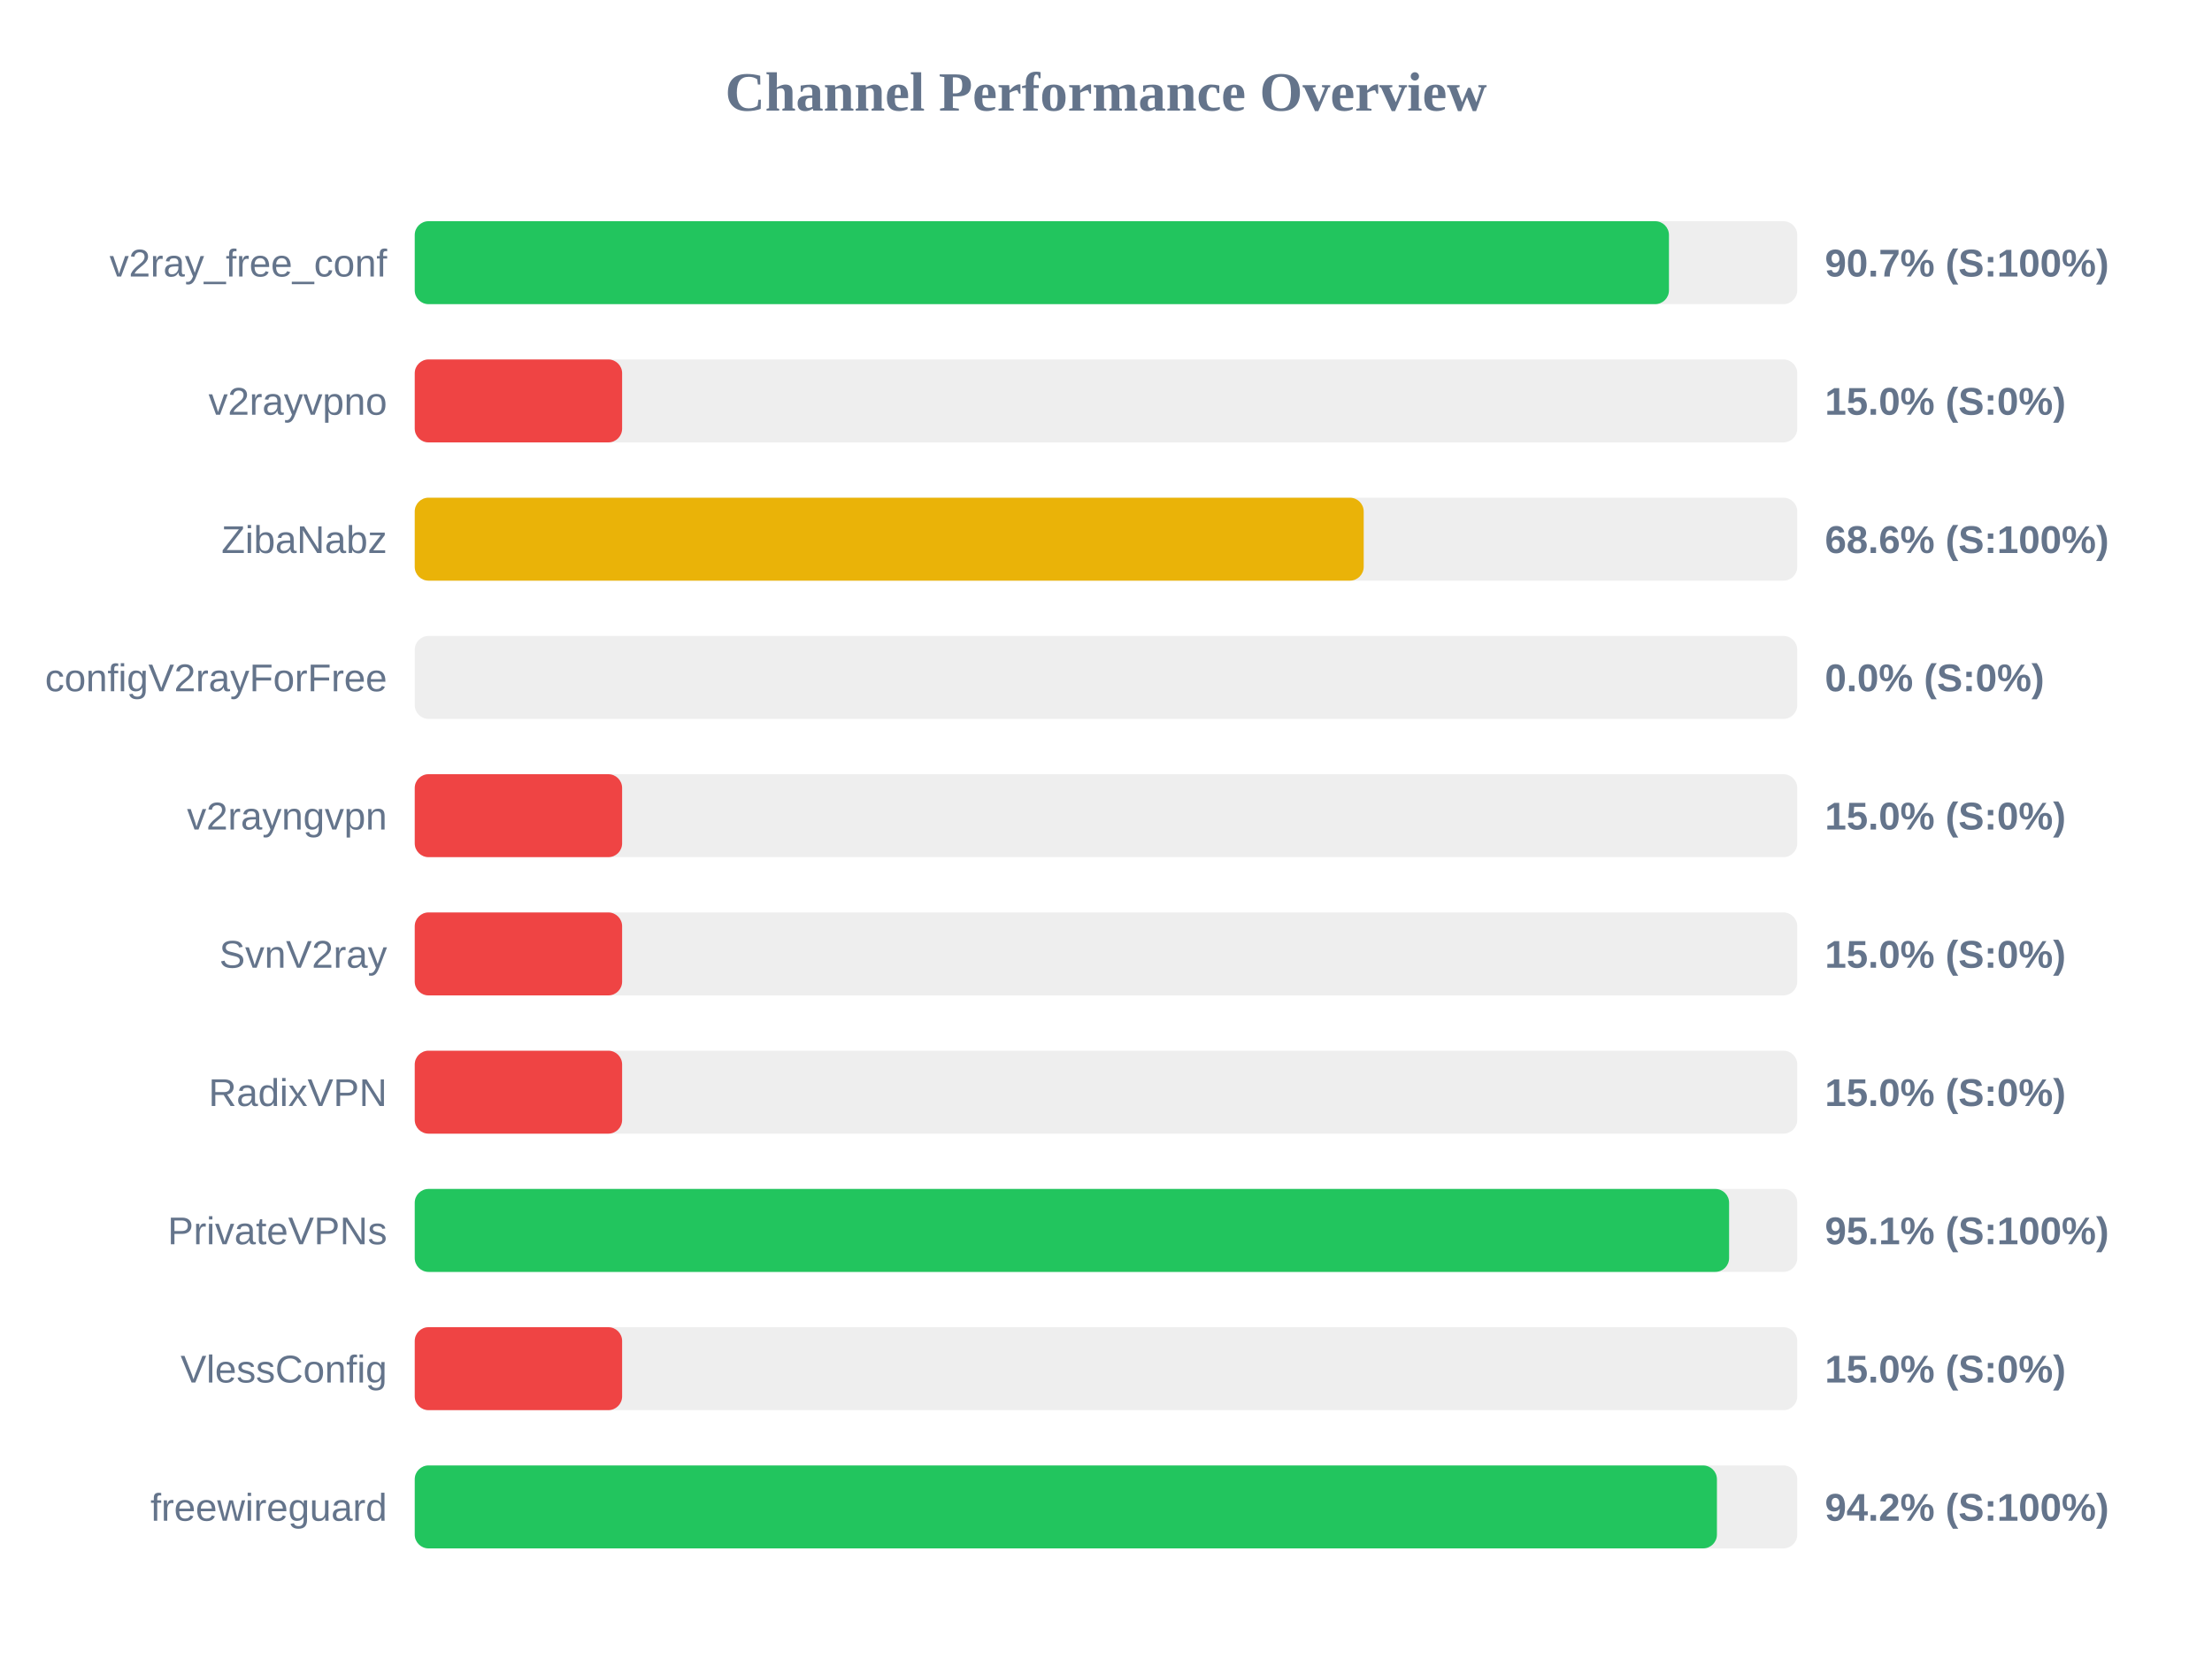
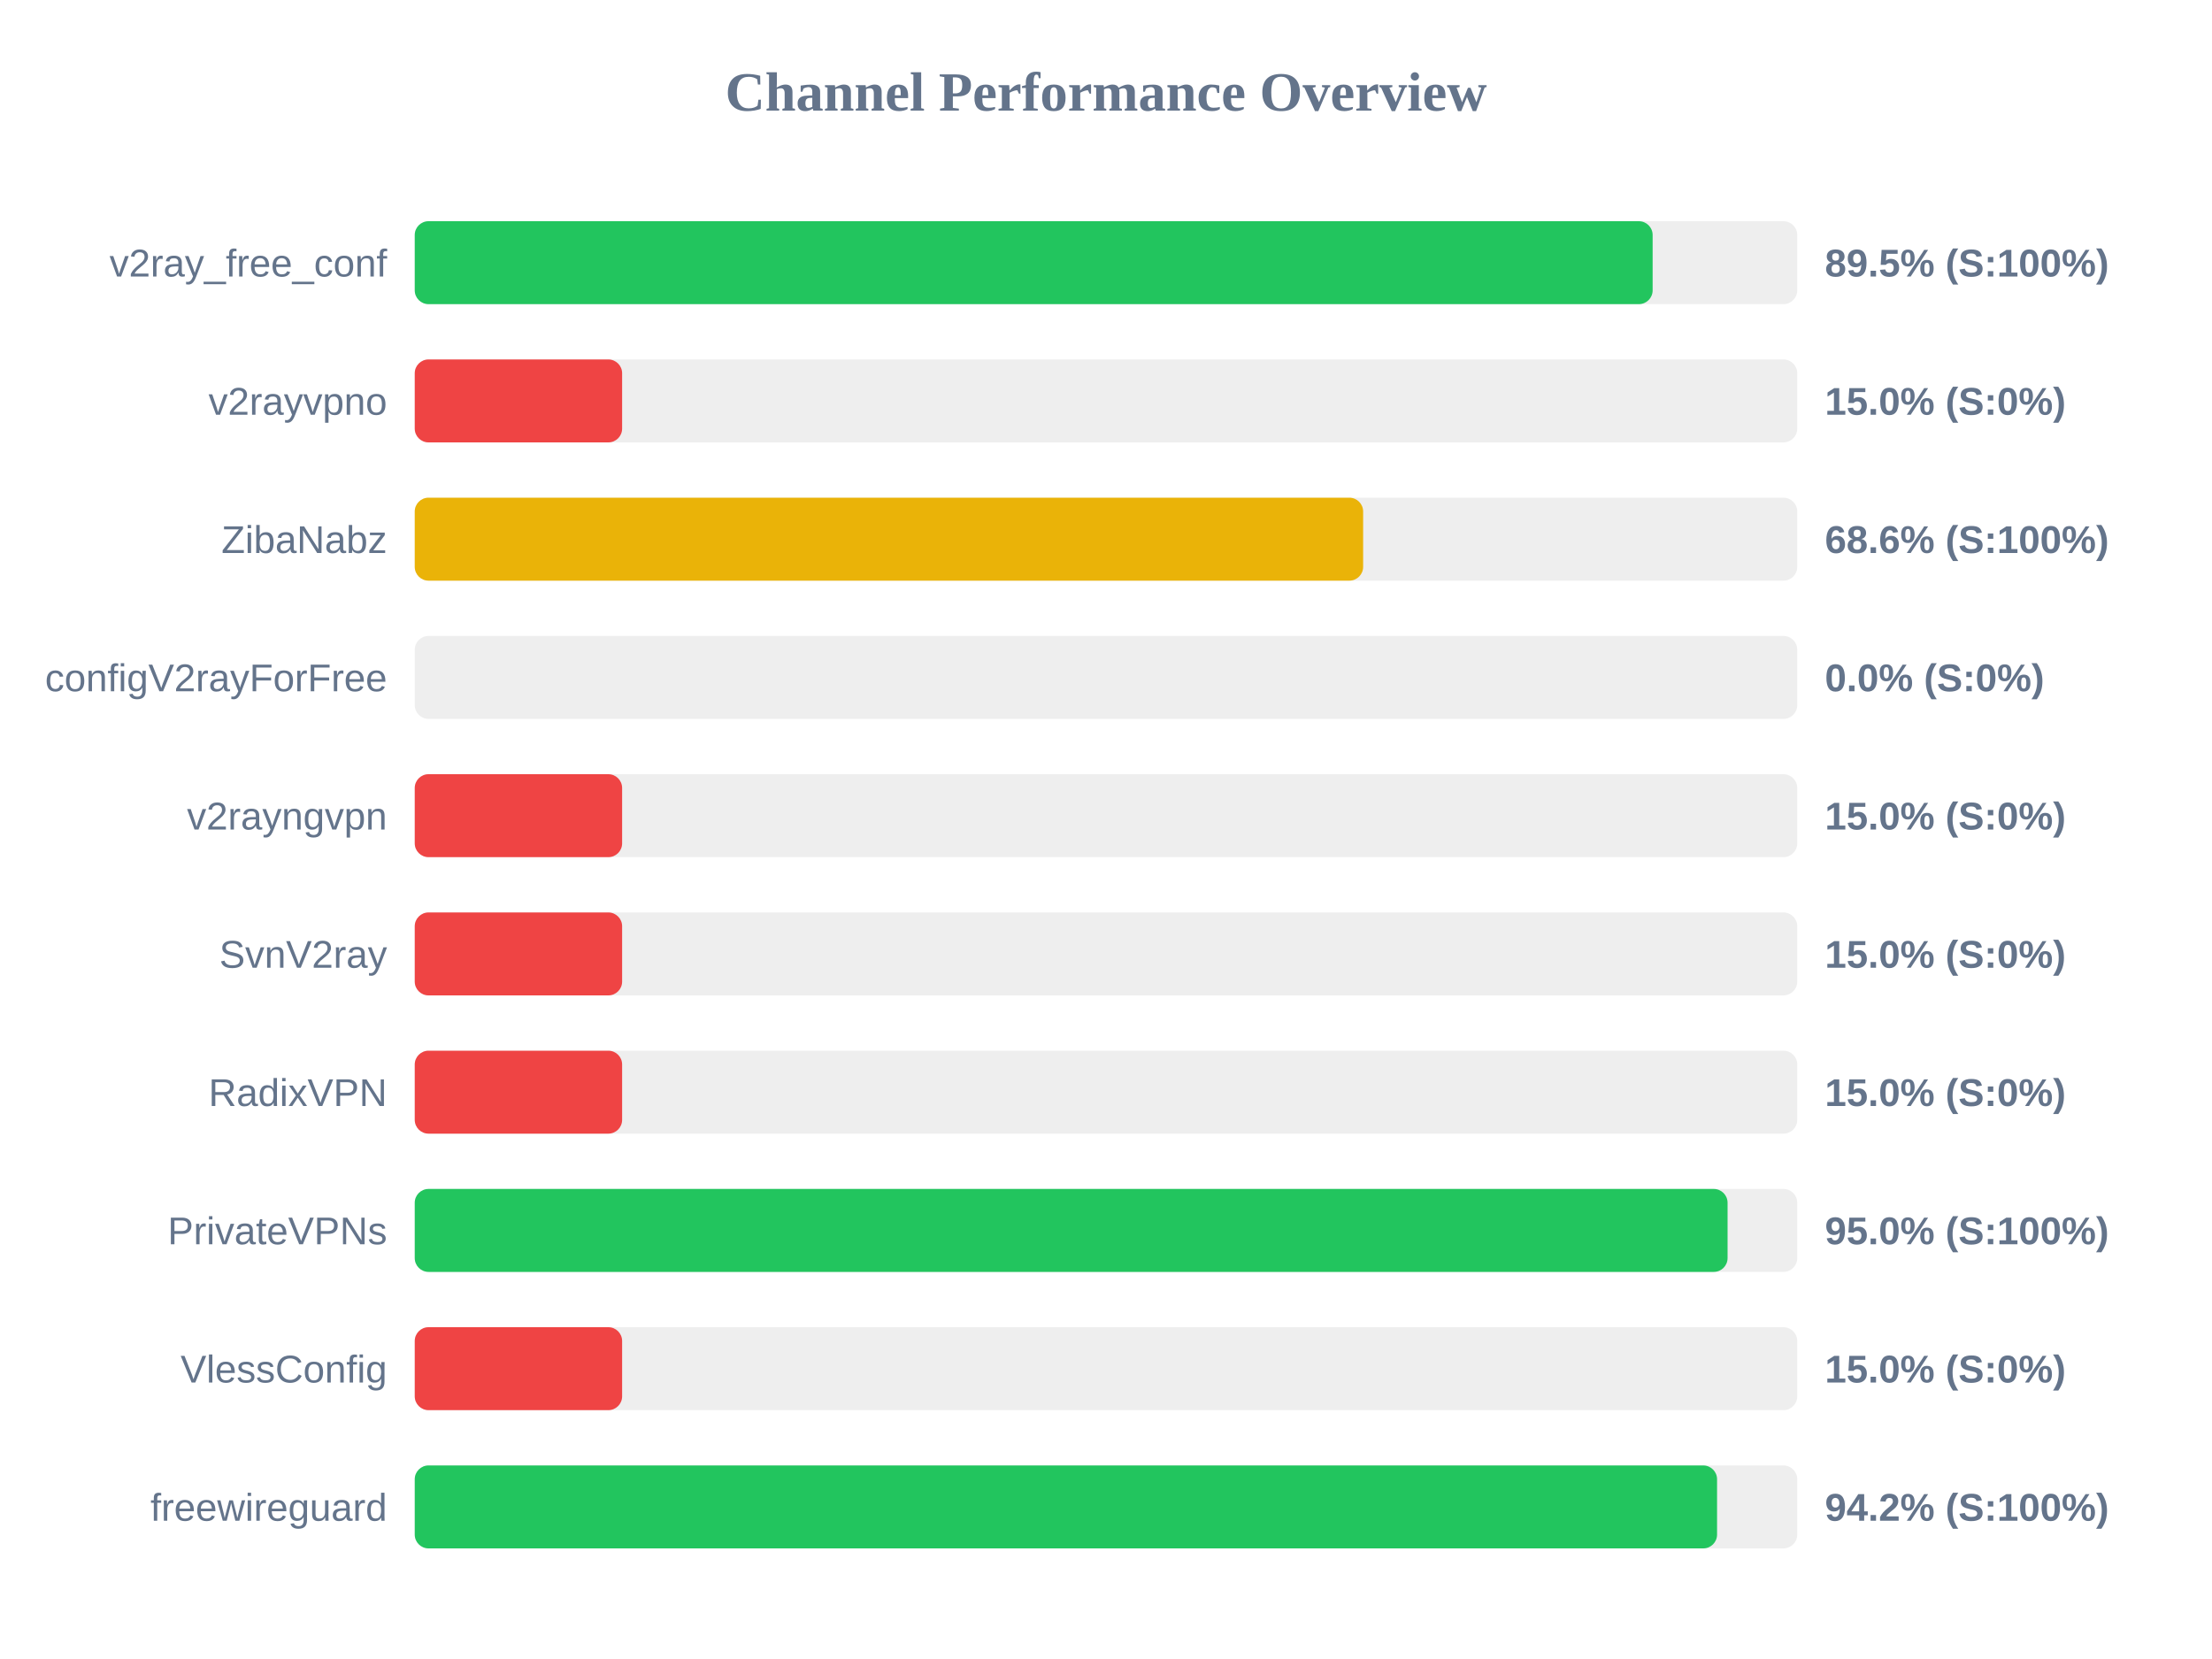
<svg xmlns="http://www.w3.org/2000/svg" width="800" height="600" version="1.1">
  <style>
        .row { font: 14px Arial; fill: #64748b; }
        .score { font: bold 14px Arial; fill: #64748b; }
    </style>
  <text x="400" y="40" text-anchor="middle" font-size="20px" font-weight="bold" fill="#64748b">Channel Performance Overview</text>
  <rect x="150" y="80" width="500" height="30" fill="#eee" rx="5" />
-   <rect x="150" y="80" width="453.6" height="30" fill="#22c55e" rx="5" />
+   <rect x="150" y="80" width="447.7" height="30" fill="#22c55e" rx="5" />
  <text x="140" y="100" text-anchor="end" class="row">v2ray_free_conf</text>
-   <text x="660" y="100" text-anchor="start" class="score">90.7% (S:100%)</text>
+   <text x="660" y="100" text-anchor="start" class="score">89.5% (S:100%)</text>
  <rect x="150" y="130" width="500" height="30" fill="#eee" rx="5" />
  <rect x="150" y="130" width="75.0" height="30" fill="#ef4444" rx="5" />
  <text x="140" y="150" text-anchor="end" class="row">v2rayvpno</text>
  <text x="660" y="150" text-anchor="start" class="score">15.0% (S:0%)</text>
  <rect x="150" y="180" width="500" height="30" fill="#eee" rx="5" />
-   <rect x="150" y="180" width="343.2" height="30" fill="#eab308" rx="5" />
+   <rect x="150" y="180" width="343.0" height="30" fill="#eab308" rx="5" />
  <text x="140" y="200" text-anchor="end" class="row">ZibaNabz</text>
  <text x="660" y="200" text-anchor="start" class="score">68.6% (S:100%)</text>
  <rect x="150" y="230" width="500" height="30" fill="#eee" rx="5" />
  <rect x="150" y="230" width="0.0" height="30" fill="#ef4444" rx="5" />
  <text x="140" y="250" text-anchor="end" class="row">configV2rayForFree</text>
  <text x="660" y="250" text-anchor="start" class="score">0.0% (S:0%)</text>
  <rect x="150" y="280" width="500" height="30" fill="#eee" rx="5" />
  <rect x="150" y="280" width="75.0" height="30" fill="#ef4444" rx="5" />
  <text x="140" y="300" text-anchor="end" class="row">v2rayngvpn</text>
  <text x="660" y="300" text-anchor="start" class="score">15.0% (S:0%)</text>
  <rect x="150" y="330" width="500" height="30" fill="#eee" rx="5" />
  <rect x="150" y="330" width="75.0" height="30" fill="#ef4444" rx="5" />
  <text x="140" y="350" text-anchor="end" class="row">SvnV2ray</text>
  <text x="660" y="350" text-anchor="start" class="score">15.0% (S:0%)</text>
  <rect x="150" y="380" width="500" height="30" fill="#eee" rx="5" />
  <rect x="150" y="380" width="75.0" height="30" fill="#ef4444" rx="5" />
  <text x="140" y="400" text-anchor="end" class="row">RadixVPN</text>
  <text x="660" y="400" text-anchor="start" class="score">15.0% (S:0%)</text>
  <rect x="150" y="430" width="500" height="30" fill="#eee" rx="5" />
-   <rect x="150" y="430" width="475.35" height="30" fill="#22c55e" rx="5" />
+   <rect x="150" y="430" width="474.8" height="30" fill="#22c55e" rx="5" />
  <text x="140" y="450" text-anchor="end" class="row">PrivateVPNs</text>
-   <text x="660" y="450" text-anchor="start" class="score">95.1% (S:100%)</text>
+   <text x="660" y="450" text-anchor="start" class="score">95.0% (S:100%)</text>
  <rect x="150" y="480" width="500" height="30" fill="#eee" rx="5" />
  <rect x="150" y="480" width="75.0" height="30" fill="#ef4444" rx="5" />
  <text x="140" y="500" text-anchor="end" class="row">VlessConfig</text>
  <text x="660" y="500" text-anchor="start" class="score">15.0% (S:0%)</text>
  <rect x="150" y="530" width="500" height="30" fill="#eee" rx="5" />
-   <rect x="150" y="530" width="470.95" height="30" fill="#22c55e" rx="5" />
+   <rect x="150" y="530" width="471.0" height="30" fill="#22c55e" rx="5" />
  <text x="140" y="550" text-anchor="end" class="row">freewireguard</text>
  <text x="660" y="550" text-anchor="start" class="score">94.2% (S:100%)</text>
</svg>
